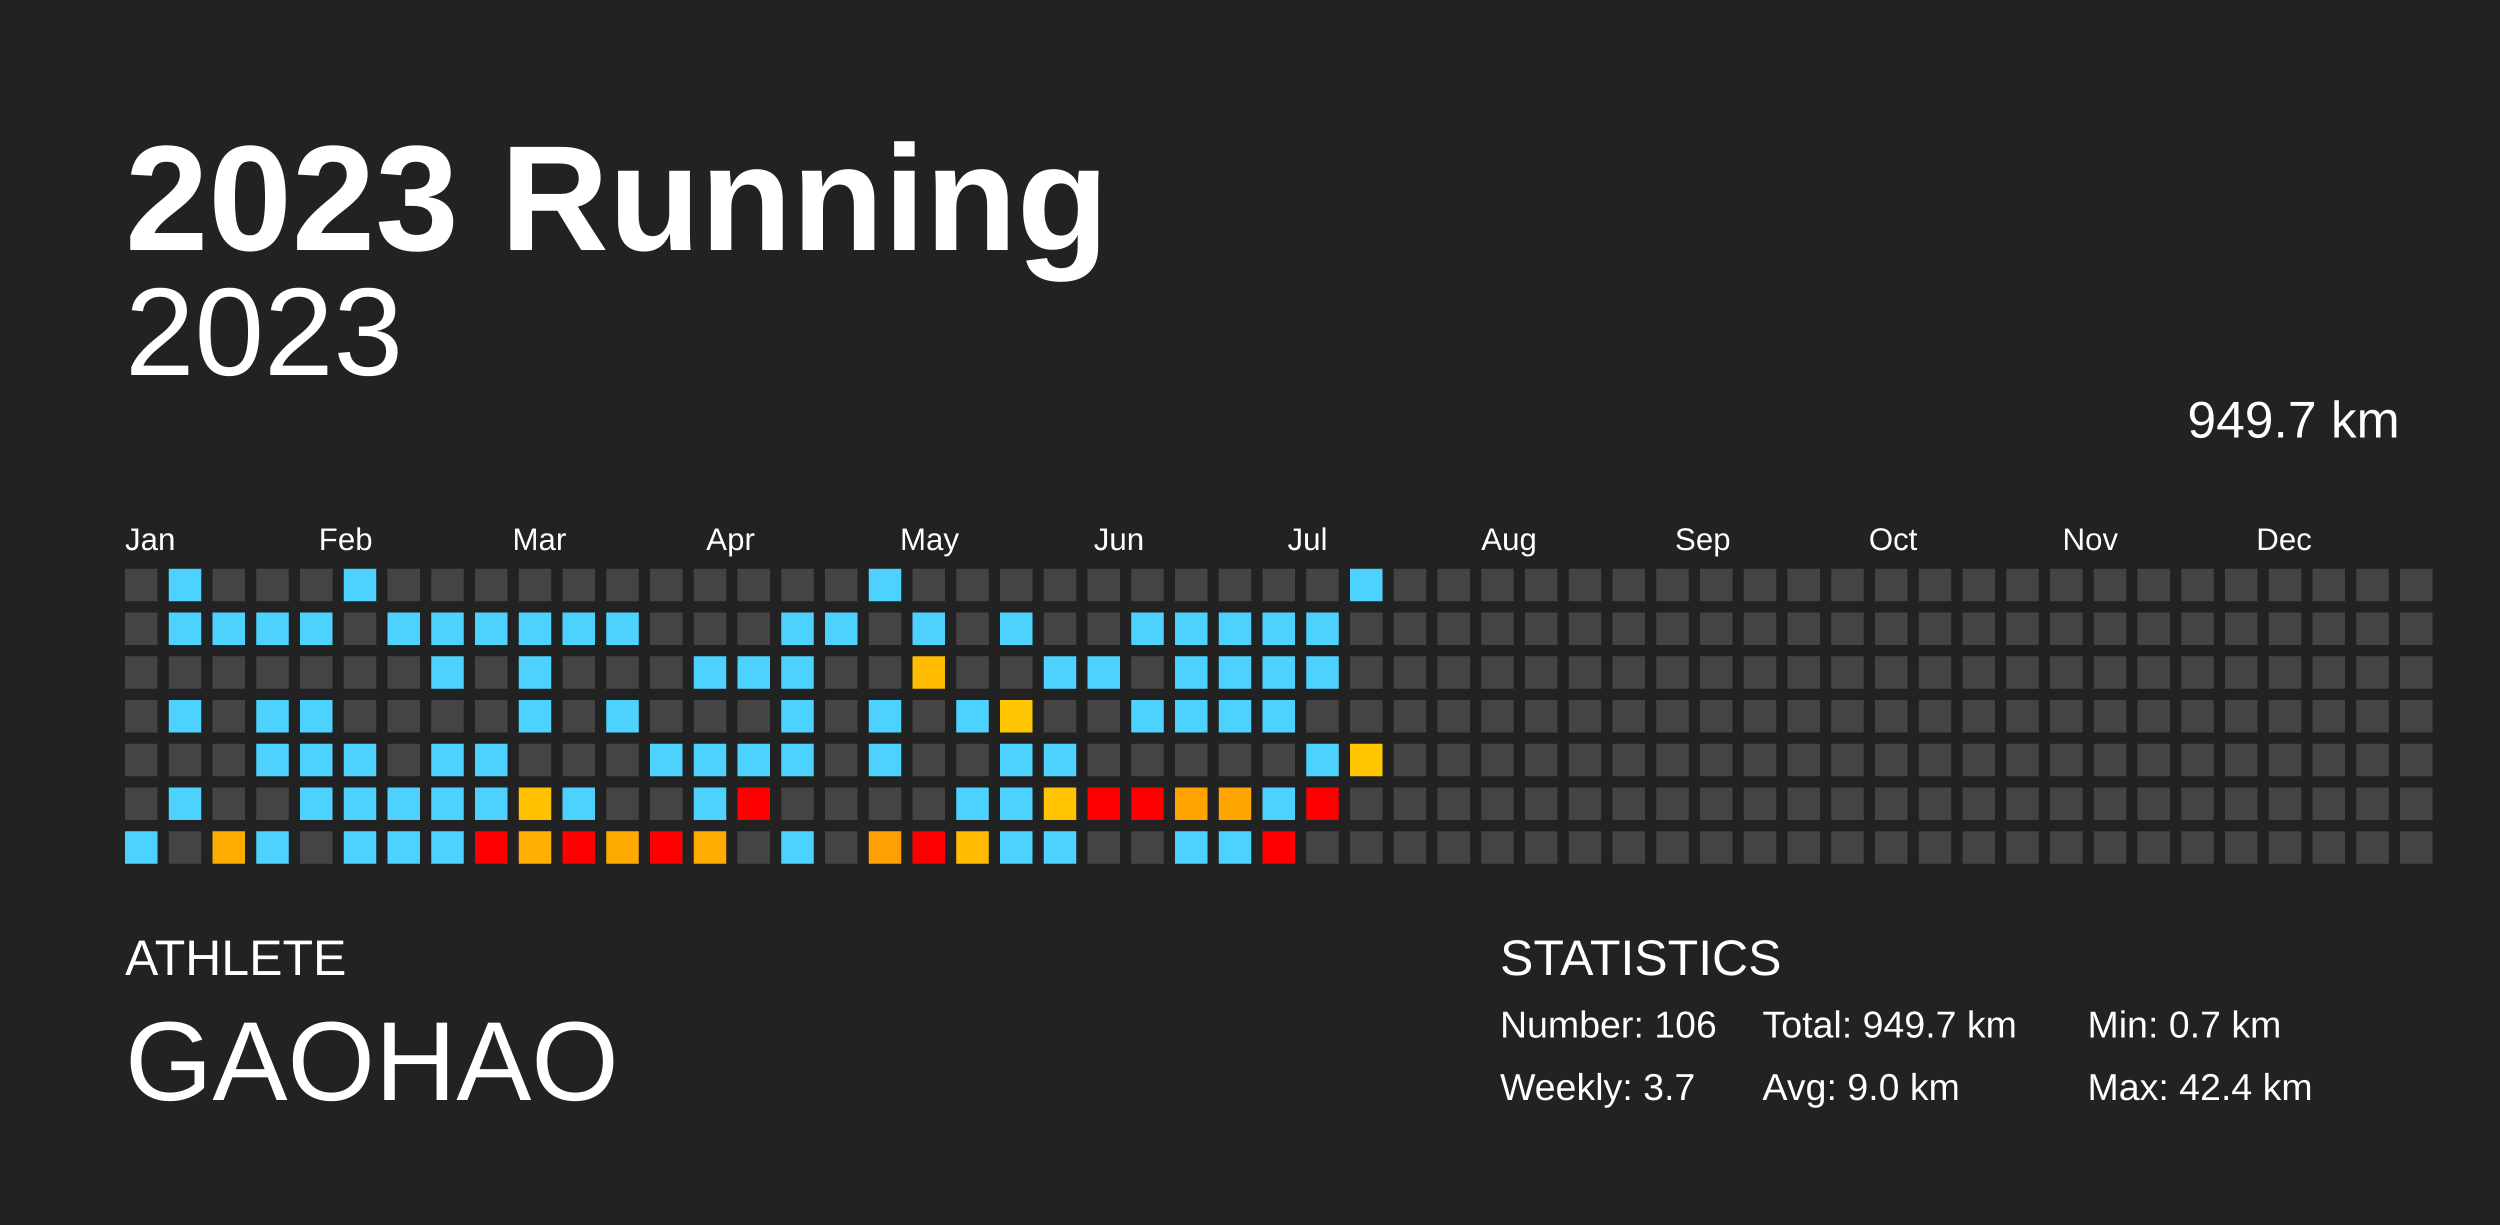
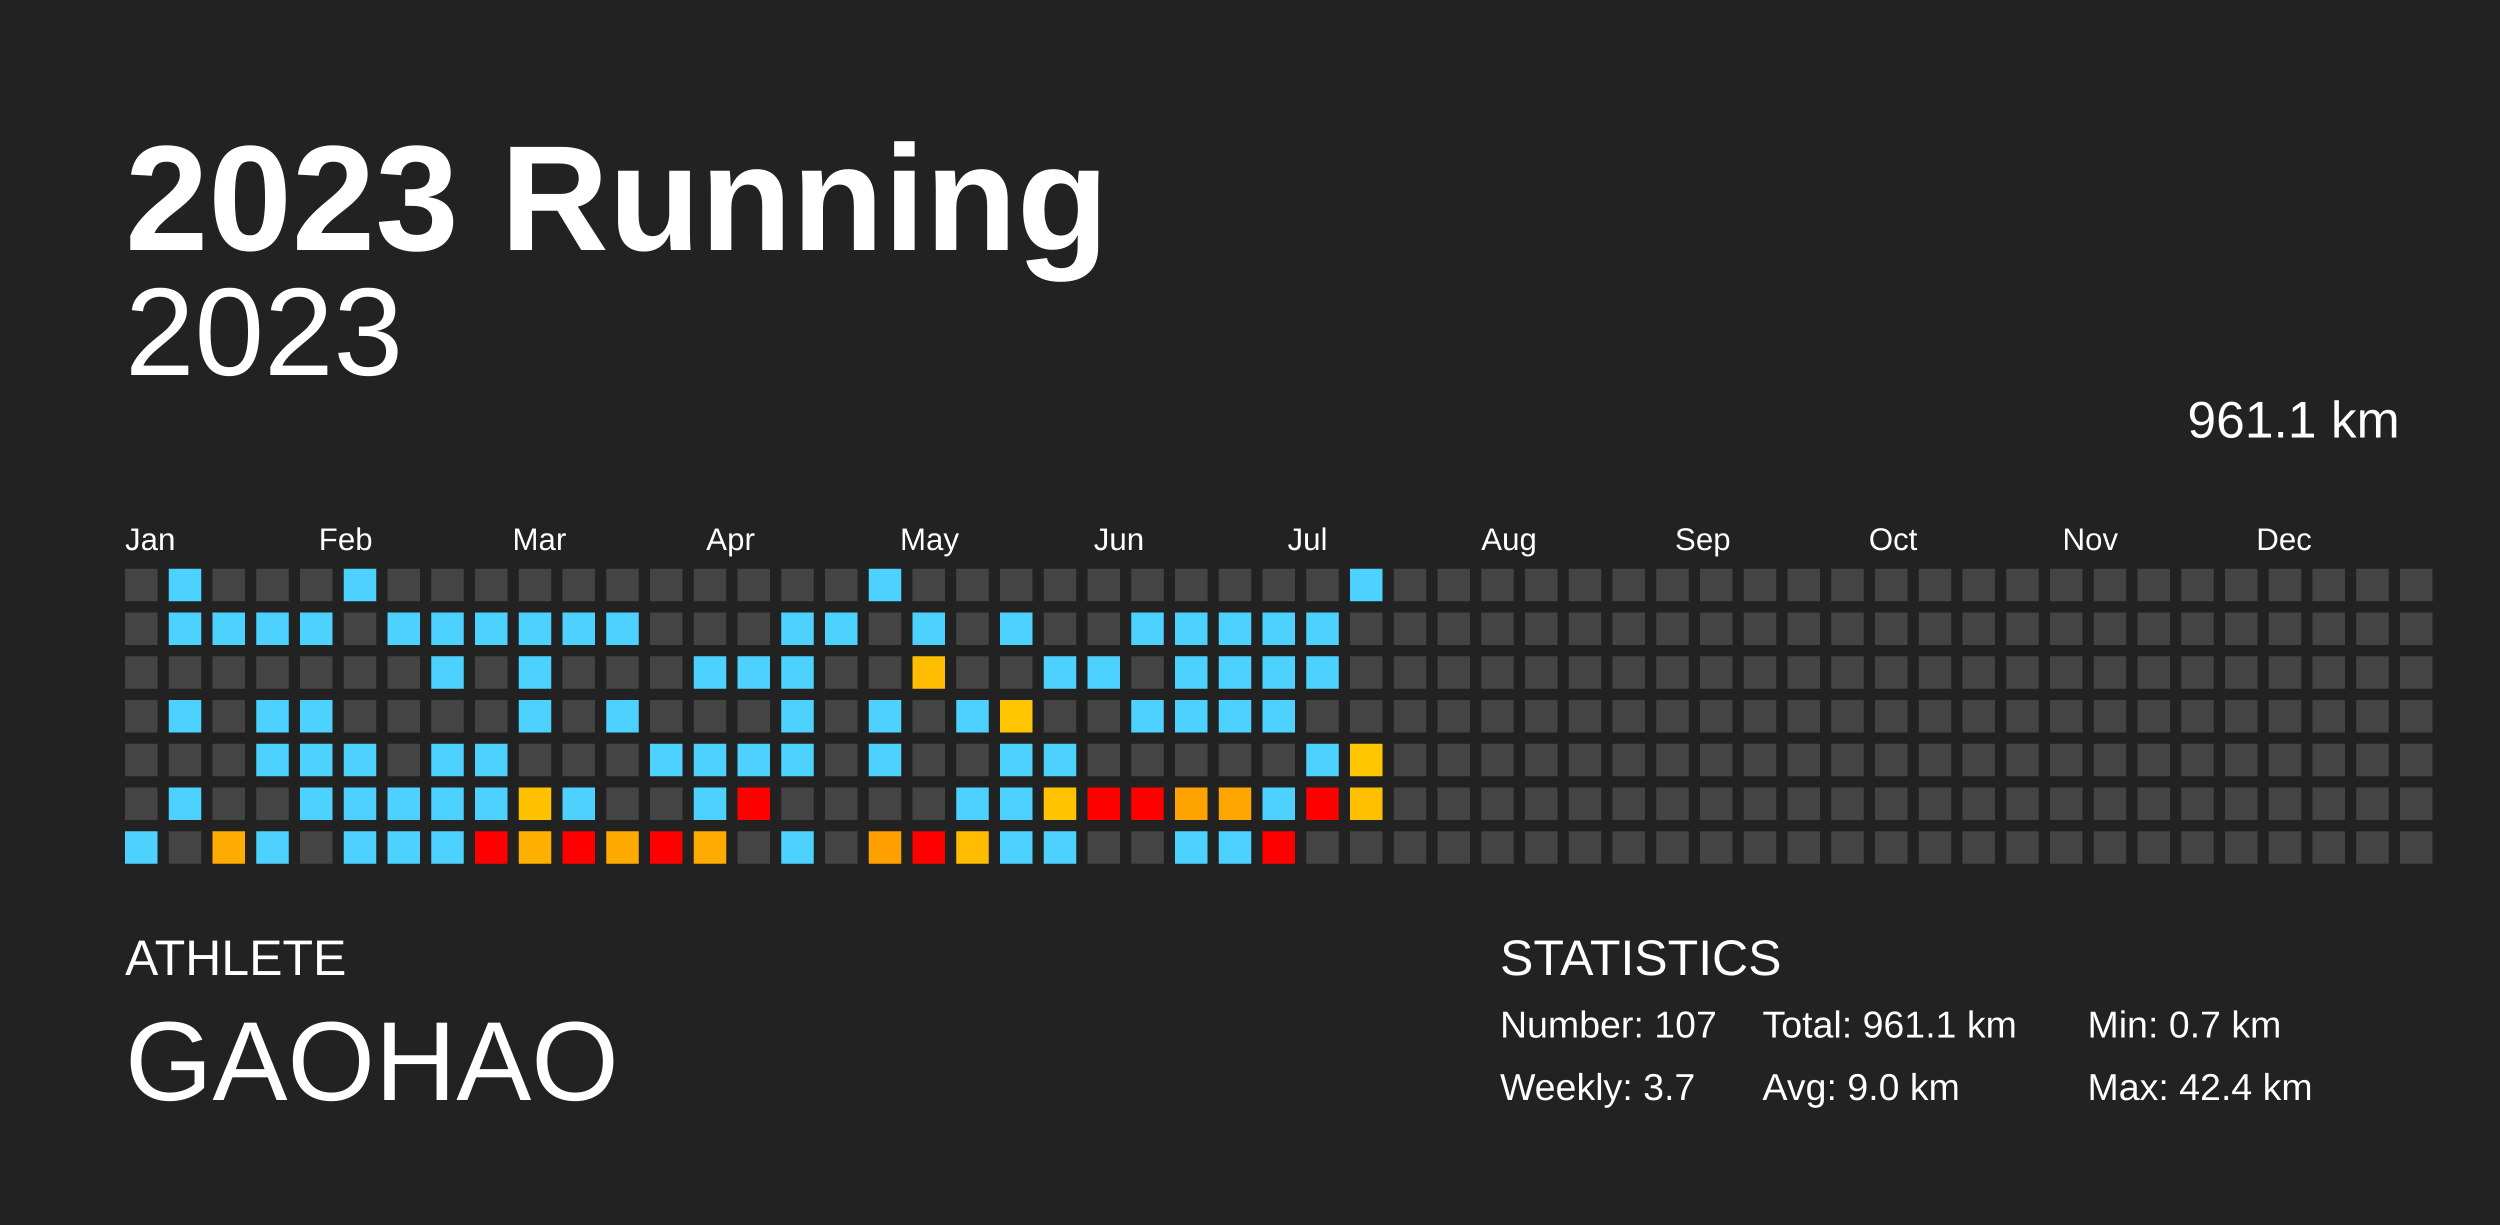
<svg xmlns="http://www.w3.org/2000/svg" baseProfile="full" height="98mm" version="1.1" viewBox="0,0,200,98" width="200mm">
  <defs />
  <rect fill="#222222" height="98" width="200" x="0" y="0" />
  <text fill="#FFFFFF" style="font-size:12px; font-family:Arial; font-weight:bold;" x="10" y="20">2023 Running</text>
  <text fill="#FFFFFF" style="font-size:4px; font-family:Arial" x="10" y="78">ATHLETE</text>
  <text fill="#FFFFFF" style="font-size:9px; font-family:Arial" x="10" y="88">GAOHAO</text>
  <text fill="#FFFFFF" style="font-size:4px; font-family:Arial" x="120" y="78">STATISTICS</text>
-   <text fill="#FFFFFF" style="font-size:3px; font-family:Arial" x="120" y="83">Number: 106</text>
+   <text fill="#FFFFFF" style="font-size:3px; font-family:Arial" x="120" y="83">Number: 107</text>
  <text fill="#FFFFFF" style="font-size:3px; font-family:Arial" x="120" y="88">Weekly: 3.7</text>
-   <text fill="#FFFFFF" style="font-size:3px; font-family:Arial" x="141" y="83">Total: 949.7 km</text>
+   <text fill="#FFFFFF" style="font-size:3px; font-family:Arial" x="141" y="83">Total: 961.1 km</text>
  <text fill="#FFFFFF" style="font-size:3px; font-family:Arial" x="141" y="88">Avg: 9.0 km</text>
  <text fill="#FFFFFF" style="font-size:3px; font-family:Arial" x="167" y="83">Min: 0.7 km</text>
  <text fill="#FFFFFF" style="font-size:3px; font-family:Arial" x="167" y="88">Max: 42.4 km</text>
  <text alignment-baseline="hanging" fill="#FFFFFF" style="font-size:10.0px; font-family:Arial;" x="10" y="30">2023</text>
-   <text alignment-baseline="hanging" fill="#FFFFFF" style="font-size:4.125px; font-family:Arial;" x="175" y="35">949.7 km</text>
+   <text alignment-baseline="hanging" fill="#FFFFFF" style="font-size:4.125px; font-family:Arial;" x="175" y="35">961.1 km</text>
  <text fill="#FFFFFF" style="font-size:2.5px; font-family:Arial" x="10.0" y="44">Jan</text>
  <text fill="#FFFFFF" style="font-size:2.5px; font-family:Arial" x="25.5" y="44">Feb</text>
  <text fill="#FFFFFF" style="font-size:2.5px; font-family:Arial" x="41.0" y="44">Mar</text>
  <text fill="#FFFFFF" style="font-size:2.5px; font-family:Arial" x="56.5" y="44">Apr</text>
  <text fill="#FFFFFF" style="font-size:2.5px; font-family:Arial" x="72.0" y="44">May</text>
  <text fill="#FFFFFF" style="font-size:2.5px; font-family:Arial" x="87.5" y="44">Jun</text>
  <text fill="#FFFFFF" style="font-size:2.5px; font-family:Arial" x="103.0" y="44">Jul</text>
  <text fill="#FFFFFF" style="font-size:2.5px; font-family:Arial" x="118.5" y="44">Aug</text>
  <text fill="#FFFFFF" style="font-size:2.5px; font-family:Arial" x="134.0" y="44">Sep</text>
  <text fill="#FFFFFF" style="font-size:2.5px; font-family:Arial" x="149.5" y="44">Oct</text>
  <text fill="#FFFFFF" style="font-size:2.5px; font-family:Arial" x="165.0" y="44">Nov</text>
  <text fill="#FFFFFF" style="font-size:2.5px; font-family:Arial" x="180.5" y="44">Dec</text>
  <rect fill="#444444" height="2.6" width="2.6" x="10.0" y="45.5" />
  <rect fill="#444444" height="2.6" width="2.6" x="10.0" y="49.0" />
  <rect fill="#444444" height="2.6" width="2.6" x="10.0" y="52.5" />
  <rect fill="#444444" height="2.6" width="2.6" x="10.0" y="56.0" />
  <rect fill="#444444" height="2.6" width="2.6" x="10.0" y="59.5" />
  <rect fill="#444444" height="2.6" width="2.6" x="10.0" y="63.0" />
  <rect fill="#4dd2ff" height="2.6" width="2.6" x="10.0" y="66.5" />
  <rect fill="#4dd2ff" height="2.6" width="2.6" x="13.5" y="45.5" />
  <rect fill="#4dd2ff" height="2.6" width="2.6" x="13.5" y="49.0" />
  <rect fill="#444444" height="2.6" width="2.6" x="13.5" y="52.5" />
  <rect fill="#4dd2ff" height="2.6" width="2.6" x="13.5" y="56.0" />
  <rect fill="#444444" height="2.6" width="2.6" x="13.5" y="59.5" />
  <rect fill="#4dd2ff" height="2.6" width="2.6" x="13.5" y="63.0" />
  <rect fill="#444444" height="2.6" width="2.6" x="13.5" y="66.5" />
  <rect fill="#444444" height="2.6" width="2.6" x="17.0" y="45.5" />
  <rect fill="#4dd2ff" height="2.6" width="2.6" x="17.0" y="49.0" />
  <rect fill="#444444" height="2.6" width="2.6" x="17.0" y="52.5" />
  <rect fill="#444444" height="2.6" width="2.6" x="17.0" y="56.0" />
  <rect fill="#444444" height="2.6" width="2.6" x="17.0" y="59.5" />
  <rect fill="#444444" height="2.6" width="2.6" x="17.0" y="63.0" />
  <rect fill="#ffab00" height="2.6" width="2.6" x="17.0" y="66.5" />
  <rect fill="#444444" height="2.6" width="2.6" x="20.5" y="45.5" />
  <rect fill="#4dd2ff" height="2.6" width="2.6" x="20.5" y="49.0" />
  <rect fill="#444444" height="2.6" width="2.6" x="20.5" y="52.5" />
  <rect fill="#4dd2ff" height="2.6" width="2.6" x="20.5" y="56.0" />
  <rect fill="#4dd2ff" height="2.6" width="2.6" x="20.5" y="59.5" />
  <rect fill="#444444" height="2.6" width="2.6" x="20.5" y="63.0" />
  <rect fill="#4dd2ff" height="2.6" width="2.6" x="20.5" y="66.5" />
  <rect fill="#444444" height="2.6" width="2.6" x="24.0" y="45.5" />
  <rect fill="#4dd2ff" height="2.6" width="2.6" x="24.0" y="49.0" />
  <rect fill="#444444" height="2.6" width="2.6" x="24.0" y="52.5" />
  <rect fill="#4dd2ff" height="2.6" width="2.6" x="24.0" y="56.0" />
  <rect fill="#4dd2ff" height="2.6" width="2.6" x="24.0" y="59.5" />
  <rect fill="#4dd2ff" height="2.6" width="2.6" x="24.0" y="63.0" />
  <rect fill="#444444" height="2.6" width="2.6" x="24.0" y="66.5" />
  <rect fill="#4dd2ff" height="2.6" width="2.6" x="27.5" y="45.5" />
  <rect fill="#444444" height="2.6" width="2.6" x="27.5" y="49.0" />
  <rect fill="#444444" height="2.6" width="2.6" x="27.5" y="52.5" />
  <rect fill="#444444" height="2.6" width="2.6" x="27.5" y="56.0" />
  <rect fill="#4dd2ff" height="2.6" width="2.6" x="27.5" y="59.5" />
  <rect fill="#4dd2ff" height="2.6" width="2.6" x="27.5" y="63.0" />
  <rect fill="#4dd2ff" height="2.6" width="2.6" x="27.5" y="66.5" />
  <rect fill="#444444" height="2.6" width="2.6" x="31.0" y="45.5" />
  <rect fill="#4dd2ff" height="2.6" width="2.6" x="31.0" y="49.0" />
  <rect fill="#444444" height="2.6" width="2.6" x="31.0" y="52.5" />
  <rect fill="#444444" height="2.6" width="2.6" x="31.0" y="56.0" />
  <rect fill="#444444" height="2.6" width="2.6" x="31.0" y="59.5" />
  <rect fill="#4dd2ff" height="2.6" width="2.6" x="31.0" y="63.0" />
  <rect fill="#4dd2ff" height="2.6" width="2.6" x="31.0" y="66.5" />
  <rect fill="#444444" height="2.6" width="2.6" x="34.5" y="45.5" />
  <rect fill="#4dd2ff" height="2.6" width="2.6" x="34.5" y="49.0" />
  <rect fill="#4dd2ff" height="2.6" width="2.6" x="34.5" y="52.5" />
  <rect fill="#444444" height="2.6" width="2.6" x="34.5" y="56.0" />
  <rect fill="#4dd2ff" height="2.6" width="2.6" x="34.5" y="59.5" />
  <rect fill="#4dd2ff" height="2.6" width="2.6" x="34.5" y="63.0" />
  <rect fill="#4dd2ff" height="2.6" width="2.6" x="34.5" y="66.5" />
  <rect fill="#444444" height="2.6" width="2.6" x="38.0" y="45.5" />
  <rect fill="#4dd2ff" height="2.6" width="2.6" x="38.0" y="49.0" />
  <rect fill="#444444" height="2.6" width="2.6" x="38.0" y="52.5" />
  <rect fill="#444444" height="2.6" width="2.6" x="38.0" y="56.0" />
  <rect fill="#4dd2ff" height="2.6" width="2.6" x="38.0" y="59.5" />
  <rect fill="#4dd2ff" height="2.6" width="2.6" x="38.0" y="63.0" />
  <rect fill="red" height="2.6" width="2.6" x="38.0" y="66.5" />
  <rect fill="#444444" height="2.6" width="2.6" x="41.5" y="45.5" />
  <rect fill="#4dd2ff" height="2.6" width="2.6" x="41.5" y="49.0" />
  <rect fill="#4dd2ff" height="2.6" width="2.6" x="41.5" y="52.5" />
  <rect fill="#4dd2ff" height="2.6" width="2.6" x="41.5" y="56.0" />
  <rect fill="#444444" height="2.6" width="2.6" x="41.5" y="59.5" />
  <rect fill="#ffc100" height="2.6" width="2.6" x="41.5" y="63.0" />
  <rect fill="#ffaf00" height="2.6" width="2.6" x="41.5" y="66.5" />
  <rect fill="#444444" height="2.6" width="2.6" x="45.0" y="45.5" />
  <rect fill="#4dd2ff" height="2.6" width="2.6" x="45.0" y="49.0" />
  <rect fill="#444444" height="2.6" width="2.6" x="45.0" y="52.5" />
  <rect fill="#444444" height="2.6" width="2.6" x="45.0" y="56.0" />
  <rect fill="#444444" height="2.6" width="2.6" x="45.0" y="59.5" />
  <rect fill="#4dd2ff" height="2.6" width="2.6" x="45.0" y="63.0" />
  <rect fill="red" height="2.6" width="2.6" x="45.0" y="66.5" />
  <rect fill="#444444" height="2.6" width="2.6" x="48.5" y="45.5" />
  <rect fill="#4dd2ff" height="2.6" width="2.6" x="48.5" y="49.0" />
  <rect fill="#444444" height="2.6" width="2.6" x="48.5" y="52.5" />
  <rect fill="#4dd2ff" height="2.6" width="2.6" x="48.5" y="56.0" />
  <rect fill="#444444" height="2.6" width="2.6" x="48.5" y="59.5" />
  <rect fill="#444444" height="2.6" width="2.6" x="48.5" y="63.0" />
  <rect fill="#ffaa00" height="2.6" width="2.6" x="48.5" y="66.5" />
  <rect fill="#444444" height="2.6" width="2.6" x="52.0" y="45.5" />
  <rect fill="#444444" height="2.6" width="2.6" x="52.0" y="49.0" />
  <rect fill="#444444" height="2.6" width="2.6" x="52.0" y="52.5" />
  <rect fill="#444444" height="2.6" width="2.6" x="52.0" y="56.0" />
  <rect fill="#4dd2ff" height="2.6" width="2.6" x="52.0" y="59.5" />
  <rect fill="#444444" height="2.6" width="2.6" x="52.0" y="63.0" />
  <rect fill="red" height="2.6" width="2.6" x="52.0" y="66.5" />
  <rect fill="#444444" height="2.6" width="2.6" x="55.5" y="45.5" />
  <rect fill="#444444" height="2.6" width="2.6" x="55.5" y="49.0" />
  <rect fill="#4dd2ff" height="2.6" width="2.6" x="55.5" y="52.5" />
  <rect fill="#444444" height="2.6" width="2.6" x="55.5" y="56.0" />
  <rect fill="#4dd2ff" height="2.6" width="2.6" x="55.5" y="59.5" />
  <rect fill="#4dd2ff" height="2.6" width="2.6" x="55.5" y="63.0" />
  <rect fill="#ffab00" height="2.6" width="2.6" x="55.5" y="66.5" />
  <rect fill="#444444" height="2.6" width="2.6" x="59.0" y="45.5" />
  <rect fill="#444444" height="2.6" width="2.6" x="59.0" y="49.0" />
  <rect fill="#4dd2ff" height="2.6" width="2.6" x="59.0" y="52.5" />
  <rect fill="#444444" height="2.6" width="2.6" x="59.0" y="56.0" />
  <rect fill="#4dd2ff" height="2.6" width="2.6" x="59.0" y="59.5" />
  <rect fill="red" height="2.6" width="2.6" x="59.0" y="63.0" />
  <rect fill="#444444" height="2.6" width="2.6" x="59.0" y="66.5" />
  <rect fill="#444444" height="2.6" width="2.6" x="62.5" y="45.5" />
  <rect fill="#4dd2ff" height="2.6" width="2.6" x="62.5" y="49.0" />
  <rect fill="#4dd2ff" height="2.6" width="2.6" x="62.5" y="52.5" />
  <rect fill="#4dd2ff" height="2.6" width="2.6" x="62.5" y="56.0" />
  <rect fill="#4dd2ff" height="2.6" width="2.6" x="62.5" y="59.5" />
  <rect fill="#444444" height="2.6" width="2.6" x="62.5" y="63.0" />
  <rect fill="#4dd2ff" height="2.6" width="2.6" x="62.5" y="66.5" />
  <rect fill="#444444" height="2.6" width="2.6" x="66.0" y="45.5" />
  <rect fill="#4dd2ff" height="2.6" width="2.6" x="66.0" y="49.0" />
  <rect fill="#444444" height="2.6" width="2.6" x="66.0" y="52.5" />
  <rect fill="#444444" height="2.6" width="2.6" x="66.0" y="56.0" />
  <rect fill="#444444" height="2.6" width="2.6" x="66.0" y="59.5" />
  <rect fill="#444444" height="2.6" width="2.6" x="66.0" y="63.0" />
  <rect fill="#444444" height="2.6" width="2.6" x="66.0" y="66.5" />
  <rect fill="#4dd2ff" height="2.6" width="2.6" x="69.5" y="45.5" />
  <rect fill="#444444" height="2.6" width="2.6" x="69.5" y="49.0" />
  <rect fill="#444444" height="2.6" width="2.6" x="69.5" y="52.5" />
  <rect fill="#4dd2ff" height="2.6" width="2.6" x="69.5" y="56.0" />
  <rect fill="#4dd2ff" height="2.6" width="2.6" x="69.5" y="59.5" />
  <rect fill="#444444" height="2.6" width="2.6" x="69.5" y="63.0" />
  <rect fill="#ff9f00" height="2.6" width="2.6" x="69.5" y="66.5" />
  <rect fill="#444444" height="2.6" width="2.6" x="73.0" y="45.5" />
  <rect fill="#4dd2ff" height="2.6" width="2.6" x="73.0" y="49.0" />
  <rect fill="#ffbc00" height="2.6" width="2.6" x="73.0" y="52.5" />
  <rect fill="#444444" height="2.6" width="2.6" x="73.0" y="56.0" />
  <rect fill="#444444" height="2.6" width="2.6" x="73.0" y="59.5" />
  <rect fill="#444444" height="2.6" width="2.6" x="73.0" y="63.0" />
  <rect fill="red" height="2.6" width="2.6" x="73.0" y="66.5" />
  <rect fill="#444444" height="2.6" width="2.6" x="76.5" y="45.5" />
  <rect fill="#444444" height="2.6" width="2.6" x="76.5" y="49.0" />
  <rect fill="#444444" height="2.6" width="2.6" x="76.5" y="52.5" />
  <rect fill="#4dd2ff" height="2.6" width="2.6" x="76.5" y="56.0" />
  <rect fill="#444444" height="2.6" width="2.6" x="76.5" y="59.5" />
  <rect fill="#4dd2ff" height="2.6" width="2.6" x="76.5" y="63.0" />
  <rect fill="#ffbc00" height="2.6" width="2.6" x="76.5" y="66.5" />
  <rect fill="#444444" height="2.6" width="2.6" x="80.0" y="45.5" />
  <rect fill="#4dd2ff" height="2.6" width="2.6" x="80.0" y="49.0" />
  <rect fill="#444444" height="2.6" width="2.6" x="80.0" y="52.5" />
  <rect fill="#ffc500" height="2.6" width="2.6" x="80.0" y="56.0" />
  <rect fill="#4dd2ff" height="2.6" width="2.6" x="80.0" y="59.5" />
  <rect fill="#4dd2ff" height="2.6" width="2.6" x="80.0" y="63.0" />
  <rect fill="#4dd2ff" height="2.6" width="2.6" x="80.0" y="66.5" />
  <rect fill="#444444" height="2.6" width="2.6" x="83.5" y="45.5" />
  <rect fill="#444444" height="2.6" width="2.6" x="83.5" y="49.0" />
  <rect fill="#4dd2ff" height="2.6" width="2.6" x="83.5" y="52.5" />
  <rect fill="#444444" height="2.6" width="2.6" x="83.5" y="56.0" />
  <rect fill="#4dd2ff" height="2.6" width="2.6" x="83.5" y="59.5" />
  <rect fill="#ffc300" height="2.6" width="2.6" x="83.5" y="63.0" />
  <rect fill="#4dd2ff" height="2.6" width="2.6" x="83.5" y="66.5" />
  <rect fill="#444444" height="2.6" width="2.6" x="87.0" y="45.5" />
  <rect fill="#444444" height="2.6" width="2.6" x="87.0" y="49.0" />
  <rect fill="#4dd2ff" height="2.6" width="2.6" x="87.0" y="52.5" />
  <rect fill="#444444" height="2.6" width="2.6" x="87.0" y="56.0" />
  <rect fill="#444444" height="2.6" width="2.6" x="87.0" y="59.5" />
  <rect fill="red" height="2.6" width="2.6" x="87.0" y="63.0" />
  <rect fill="#444444" height="2.6" width="2.6" x="87.0" y="66.5" />
  <rect fill="#444444" height="2.6" width="2.6" x="90.5" y="45.5" />
  <rect fill="#4dd2ff" height="2.6" width="2.6" x="90.5" y="49.0" />
  <rect fill="#444444" height="2.6" width="2.6" x="90.5" y="52.5" />
  <rect fill="#4dd2ff" height="2.6" width="2.6" x="90.5" y="56.0" />
  <rect fill="#444444" height="2.6" width="2.6" x="90.5" y="59.5" />
  <rect fill="red" height="2.6" width="2.6" x="90.5" y="63.0" />
  <rect fill="#444444" height="2.6" width="2.6" x="90.5" y="66.5" />
  <rect fill="#444444" height="2.6" width="2.6" x="94.0" y="45.5" />
  <rect fill="#4dd2ff" height="2.6" width="2.6" x="94.0" y="49.0" />
  <rect fill="#4dd2ff" height="2.6" width="2.6" x="94.0" y="52.5" />
  <rect fill="#4dd2ff" height="2.6" width="2.6" x="94.0" y="56.0" />
  <rect fill="#444444" height="2.6" width="2.6" x="94.0" y="59.5" />
  <rect fill="#ffa300" height="2.6" width="2.6" x="94.0" y="63.0" />
  <rect fill="#4dd2ff" height="2.6" width="2.6" x="94.0" y="66.5" />
  <rect fill="#444444" height="2.6" width="2.6" x="97.5" y="45.5" />
  <rect fill="#4dd2ff" height="2.6" width="2.6" x="97.5" y="49.0" />
  <rect fill="#4dd2ff" height="2.6" width="2.6" x="97.5" y="52.5" />
  <rect fill="#4dd2ff" height="2.6" width="2.6" x="97.5" y="56.0" />
  <rect fill="#444444" height="2.6" width="2.6" x="97.5" y="59.5" />
  <rect fill="#ffa500" height="2.6" width="2.6" x="97.5" y="63.0" />
  <rect fill="#4dd2ff" height="2.6" width="2.6" x="97.5" y="66.5" />
  <rect fill="#444444" height="2.6" width="2.6" x="101.0" y="45.5" />
  <rect fill="#4dd2ff" height="2.6" width="2.6" x="101.0" y="49.0" />
  <rect fill="#4dd2ff" height="2.6" width="2.6" x="101.0" y="52.5" />
  <rect fill="#4dd2ff" height="2.6" width="2.6" x="101.0" y="56.0" />
  <rect fill="#444444" height="2.6" width="2.6" x="101.0" y="59.5" />
  <rect fill="#4dd2ff" height="2.6" width="2.6" x="101.0" y="63.0" />
  <rect fill="red" height="2.6" width="2.6" x="101.0" y="66.5" />
  <rect fill="#444444" height="2.6" width="2.6" x="104.5" y="45.5" />
  <rect fill="#4dd2ff" height="2.6" width="2.6" x="104.5" y="49.0" />
  <rect fill="#4dd2ff" height="2.6" width="2.6" x="104.5" y="52.5" />
  <rect fill="#444444" height="2.6" width="2.6" x="104.5" y="56.0" />
  <rect fill="#4dd2ff" height="2.6" width="2.6" x="104.5" y="59.5" />
  <rect fill="red" height="2.6" width="2.6" x="104.5" y="63.0" />
  <rect fill="#444444" height="2.6" width="2.6" x="104.5" y="66.5" />
  <rect fill="#4dd2ff" height="2.6" width="2.6" x="108.0" y="45.5" />
  <rect fill="#444444" height="2.6" width="2.6" x="108.0" y="49.0" />
  <rect fill="#444444" height="2.6" width="2.6" x="108.0" y="52.5" />
  <rect fill="#444444" height="2.6" width="2.6" x="108.0" y="56.0" />
  <rect fill="#ffc600" height="2.6" width="2.6" x="108.0" y="59.5" />
-   <rect fill="#444444" height="2.6" width="2.6" x="108.0" y="63.0" />
+   <rect fill="#ffc000" height="2.6" width="2.6" x="108.0" y="63.0" />
  <rect fill="#444444" height="2.6" width="2.6" x="108.0" y="66.5" />
  <rect fill="#444444" height="2.6" width="2.6" x="111.5" y="45.5" />
  <rect fill="#444444" height="2.6" width="2.6" x="111.5" y="49.0" />
  <rect fill="#444444" height="2.6" width="2.6" x="111.5" y="52.5" />
  <rect fill="#444444" height="2.6" width="2.6" x="111.5" y="56.0" />
  <rect fill="#444444" height="2.6" width="2.6" x="111.5" y="59.5" />
  <rect fill="#444444" height="2.6" width="2.6" x="111.5" y="63.0" />
  <rect fill="#444444" height="2.6" width="2.6" x="111.5" y="66.5" />
  <rect fill="#444444" height="2.6" width="2.6" x="115.0" y="45.5" />
  <rect fill="#444444" height="2.6" width="2.6" x="115.0" y="49.0" />
  <rect fill="#444444" height="2.6" width="2.6" x="115.0" y="52.5" />
  <rect fill="#444444" height="2.6" width="2.6" x="115.0" y="56.0" />
  <rect fill="#444444" height="2.6" width="2.6" x="115.0" y="59.5" />
  <rect fill="#444444" height="2.6" width="2.6" x="115.0" y="63.0" />
  <rect fill="#444444" height="2.6" width="2.6" x="115.0" y="66.5" />
  <rect fill="#444444" height="2.6" width="2.6" x="118.5" y="45.5" />
  <rect fill="#444444" height="2.6" width="2.6" x="118.5" y="49.0" />
  <rect fill="#444444" height="2.6" width="2.6" x="118.5" y="52.5" />
  <rect fill="#444444" height="2.6" width="2.6" x="118.5" y="56.0" />
  <rect fill="#444444" height="2.6" width="2.6" x="118.5" y="59.5" />
  <rect fill="#444444" height="2.6" width="2.6" x="118.5" y="63.0" />
  <rect fill="#444444" height="2.6" width="2.6" x="118.5" y="66.5" />
  <rect fill="#444444" height="2.6" width="2.6" x="122.0" y="45.5" />
  <rect fill="#444444" height="2.6" width="2.6" x="122.0" y="49.0" />
  <rect fill="#444444" height="2.6" width="2.6" x="122.0" y="52.5" />
  <rect fill="#444444" height="2.6" width="2.6" x="122.0" y="56.0" />
  <rect fill="#444444" height="2.6" width="2.6" x="122.0" y="59.5" />
  <rect fill="#444444" height="2.6" width="2.6" x="122.0" y="63.0" />
  <rect fill="#444444" height="2.6" width="2.6" x="122.0" y="66.5" />
  <rect fill="#444444" height="2.6" width="2.6" x="125.5" y="45.5" />
  <rect fill="#444444" height="2.6" width="2.6" x="125.5" y="49.0" />
  <rect fill="#444444" height="2.6" width="2.6" x="125.5" y="52.5" />
  <rect fill="#444444" height="2.6" width="2.6" x="125.5" y="56.0" />
  <rect fill="#444444" height="2.6" width="2.6" x="125.5" y="59.5" />
  <rect fill="#444444" height="2.6" width="2.6" x="125.5" y="63.0" />
  <rect fill="#444444" height="2.6" width="2.6" x="125.5" y="66.5" />
  <rect fill="#444444" height="2.6" width="2.6" x="129.0" y="45.5" />
  <rect fill="#444444" height="2.6" width="2.6" x="129.0" y="49.0" />
  <rect fill="#444444" height="2.6" width="2.6" x="129.0" y="52.5" />
  <rect fill="#444444" height="2.6" width="2.6" x="129.0" y="56.0" />
  <rect fill="#444444" height="2.6" width="2.6" x="129.0" y="59.5" />
  <rect fill="#444444" height="2.6" width="2.6" x="129.0" y="63.0" />
  <rect fill="#444444" height="2.6" width="2.6" x="129.0" y="66.5" />
  <rect fill="#444444" height="2.6" width="2.6" x="132.5" y="45.5" />
  <rect fill="#444444" height="2.6" width="2.6" x="132.5" y="49.0" />
  <rect fill="#444444" height="2.6" width="2.6" x="132.5" y="52.5" />
  <rect fill="#444444" height="2.6" width="2.6" x="132.5" y="56.0" />
  <rect fill="#444444" height="2.6" width="2.6" x="132.5" y="59.5" />
  <rect fill="#444444" height="2.6" width="2.6" x="132.5" y="63.0" />
  <rect fill="#444444" height="2.6" width="2.6" x="132.5" y="66.5" />
  <rect fill="#444444" height="2.6" width="2.6" x="136.0" y="45.5" />
  <rect fill="#444444" height="2.6" width="2.6" x="136.0" y="49.0" />
  <rect fill="#444444" height="2.6" width="2.6" x="136.0" y="52.5" />
  <rect fill="#444444" height="2.6" width="2.6" x="136.0" y="56.0" />
  <rect fill="#444444" height="2.6" width="2.6" x="136.0" y="59.5" />
  <rect fill="#444444" height="2.6" width="2.6" x="136.0" y="63.0" />
  <rect fill="#444444" height="2.6" width="2.6" x="136.0" y="66.5" />
  <rect fill="#444444" height="2.6" width="2.6" x="139.5" y="45.5" />
  <rect fill="#444444" height="2.6" width="2.6" x="139.5" y="49.0" />
  <rect fill="#444444" height="2.6" width="2.6" x="139.5" y="52.5" />
  <rect fill="#444444" height="2.6" width="2.6" x="139.5" y="56.0" />
  <rect fill="#444444" height="2.6" width="2.6" x="139.5" y="59.5" />
  <rect fill="#444444" height="2.6" width="2.6" x="139.5" y="63.0" />
  <rect fill="#444444" height="2.6" width="2.6" x="139.5" y="66.5" />
  <rect fill="#444444" height="2.6" width="2.6" x="143.0" y="45.5" />
  <rect fill="#444444" height="2.6" width="2.6" x="143.0" y="49.0" />
  <rect fill="#444444" height="2.6" width="2.6" x="143.0" y="52.5" />
  <rect fill="#444444" height="2.6" width="2.6" x="143.0" y="56.0" />
  <rect fill="#444444" height="2.6" width="2.6" x="143.0" y="59.5" />
  <rect fill="#444444" height="2.6" width="2.6" x="143.0" y="63.0" />
  <rect fill="#444444" height="2.6" width="2.6" x="143.0" y="66.5" />
  <rect fill="#444444" height="2.6" width="2.6" x="146.5" y="45.5" />
  <rect fill="#444444" height="2.6" width="2.6" x="146.5" y="49.0" />
  <rect fill="#444444" height="2.6" width="2.6" x="146.5" y="52.5" />
  <rect fill="#444444" height="2.6" width="2.6" x="146.5" y="56.0" />
  <rect fill="#444444" height="2.6" width="2.6" x="146.5" y="59.5" />
  <rect fill="#444444" height="2.6" width="2.6" x="146.5" y="63.0" />
  <rect fill="#444444" height="2.6" width="2.6" x="146.5" y="66.5" />
  <rect fill="#444444" height="2.6" width="2.6" x="150.0" y="45.5" />
  <rect fill="#444444" height="2.6" width="2.6" x="150.0" y="49.0" />
  <rect fill="#444444" height="2.6" width="2.6" x="150.0" y="52.5" />
  <rect fill="#444444" height="2.6" width="2.6" x="150.0" y="56.0" />
  <rect fill="#444444" height="2.6" width="2.6" x="150.0" y="59.5" />
  <rect fill="#444444" height="2.6" width="2.6" x="150.0" y="63.0" />
  <rect fill="#444444" height="2.6" width="2.6" x="150.0" y="66.5" />
  <rect fill="#444444" height="2.6" width="2.6" x="153.5" y="45.5" />
  <rect fill="#444444" height="2.6" width="2.6" x="153.5" y="49.0" />
  <rect fill="#444444" height="2.6" width="2.6" x="153.5" y="52.5" />
  <rect fill="#444444" height="2.6" width="2.6" x="153.5" y="56.0" />
  <rect fill="#444444" height="2.6" width="2.6" x="153.5" y="59.5" />
  <rect fill="#444444" height="2.6" width="2.6" x="153.5" y="63.0" />
  <rect fill="#444444" height="2.6" width="2.6" x="153.5" y="66.5" />
  <rect fill="#444444" height="2.6" width="2.6" x="157.0" y="45.5" />
  <rect fill="#444444" height="2.6" width="2.6" x="157.0" y="49.0" />
  <rect fill="#444444" height="2.6" width="2.6" x="157.0" y="52.5" />
  <rect fill="#444444" height="2.6" width="2.6" x="157.0" y="56.0" />
  <rect fill="#444444" height="2.6" width="2.6" x="157.0" y="59.5" />
  <rect fill="#444444" height="2.6" width="2.6" x="157.0" y="63.0" />
  <rect fill="#444444" height="2.6" width="2.6" x="157.0" y="66.5" />
  <rect fill="#444444" height="2.6" width="2.6" x="160.5" y="45.5" />
  <rect fill="#444444" height="2.6" width="2.6" x="160.5" y="49.0" />
  <rect fill="#444444" height="2.6" width="2.6" x="160.5" y="52.5" />
  <rect fill="#444444" height="2.6" width="2.6" x="160.5" y="56.0" />
  <rect fill="#444444" height="2.6" width="2.6" x="160.5" y="59.5" />
  <rect fill="#444444" height="2.6" width="2.6" x="160.5" y="63.0" />
  <rect fill="#444444" height="2.6" width="2.6" x="160.5" y="66.5" />
  <rect fill="#444444" height="2.6" width="2.6" x="164.0" y="45.5" />
  <rect fill="#444444" height="2.6" width="2.6" x="164.0" y="49.0" />
  <rect fill="#444444" height="2.6" width="2.6" x="164.0" y="52.5" />
  <rect fill="#444444" height="2.6" width="2.6" x="164.0" y="56.0" />
  <rect fill="#444444" height="2.6" width="2.6" x="164.0" y="59.5" />
  <rect fill="#444444" height="2.6" width="2.6" x="164.0" y="63.0" />
  <rect fill="#444444" height="2.6" width="2.6" x="164.0" y="66.5" />
  <rect fill="#444444" height="2.6" width="2.6" x="167.5" y="45.5" />
  <rect fill="#444444" height="2.6" width="2.6" x="167.5" y="49.0" />
  <rect fill="#444444" height="2.6" width="2.6" x="167.5" y="52.5" />
  <rect fill="#444444" height="2.6" width="2.6" x="167.5" y="56.0" />
  <rect fill="#444444" height="2.6" width="2.6" x="167.5" y="59.5" />
  <rect fill="#444444" height="2.6" width="2.6" x="167.5" y="63.0" />
  <rect fill="#444444" height="2.6" width="2.6" x="167.5" y="66.5" />
  <rect fill="#444444" height="2.6" width="2.6" x="171.0" y="45.5" />
  <rect fill="#444444" height="2.6" width="2.6" x="171.0" y="49.0" />
  <rect fill="#444444" height="2.6" width="2.6" x="171.0" y="52.5" />
  <rect fill="#444444" height="2.6" width="2.6" x="171.0" y="56.0" />
  <rect fill="#444444" height="2.6" width="2.6" x="171.0" y="59.5" />
  <rect fill="#444444" height="2.6" width="2.6" x="171.0" y="63.0" />
  <rect fill="#444444" height="2.6" width="2.6" x="171.0" y="66.5" />
  <rect fill="#444444" height="2.6" width="2.6" x="174.5" y="45.5" />
  <rect fill="#444444" height="2.6" width="2.6" x="174.5" y="49.0" />
  <rect fill="#444444" height="2.6" width="2.6" x="174.5" y="52.5" />
  <rect fill="#444444" height="2.6" width="2.6" x="174.5" y="56.0" />
  <rect fill="#444444" height="2.6" width="2.6" x="174.5" y="59.5" />
  <rect fill="#444444" height="2.6" width="2.6" x="174.5" y="63.0" />
  <rect fill="#444444" height="2.6" width="2.6" x="174.5" y="66.5" />
  <rect fill="#444444" height="2.6" width="2.6" x="178.0" y="45.5" />
  <rect fill="#444444" height="2.6" width="2.6" x="178.0" y="49.0" />
  <rect fill="#444444" height="2.6" width="2.6" x="178.0" y="52.5" />
  <rect fill="#444444" height="2.6" width="2.6" x="178.0" y="56.0" />
  <rect fill="#444444" height="2.6" width="2.6" x="178.0" y="59.5" />
  <rect fill="#444444" height="2.6" width="2.6" x="178.0" y="63.0" />
  <rect fill="#444444" height="2.6" width="2.6" x="178.0" y="66.5" />
  <rect fill="#444444" height="2.6" width="2.6" x="181.5" y="45.5" />
  <rect fill="#444444" height="2.6" width="2.6" x="181.5" y="49.0" />
  <rect fill="#444444" height="2.6" width="2.6" x="181.5" y="52.5" />
  <rect fill="#444444" height="2.6" width="2.6" x="181.5" y="56.0" />
  <rect fill="#444444" height="2.6" width="2.6" x="181.5" y="59.5" />
  <rect fill="#444444" height="2.6" width="2.6" x="181.5" y="63.0" />
  <rect fill="#444444" height="2.6" width="2.6" x="181.5" y="66.5" />
  <rect fill="#444444" height="2.6" width="2.6" x="185.0" y="45.5" />
  <rect fill="#444444" height="2.6" width="2.6" x="185.0" y="49.0" />
  <rect fill="#444444" height="2.6" width="2.6" x="185.0" y="52.5" />
  <rect fill="#444444" height="2.6" width="2.6" x="185.0" y="56.0" />
  <rect fill="#444444" height="2.6" width="2.6" x="185.0" y="59.5" />
  <rect fill="#444444" height="2.6" width="2.6" x="185.0" y="63.0" />
  <rect fill="#444444" height="2.6" width="2.6" x="185.0" y="66.5" />
  <rect fill="#444444" height="2.6" width="2.6" x="188.5" y="45.5" />
  <rect fill="#444444" height="2.6" width="2.6" x="188.5" y="49.0" />
  <rect fill="#444444" height="2.6" width="2.6" x="188.5" y="52.5" />
  <rect fill="#444444" height="2.6" width="2.6" x="188.5" y="56.0" />
  <rect fill="#444444" height="2.6" width="2.6" x="188.5" y="59.5" />
  <rect fill="#444444" height="2.6" width="2.6" x="188.5" y="63.0" />
  <rect fill="#444444" height="2.6" width="2.6" x="188.5" y="66.5" />
  <rect fill="#444444" height="2.6" width="2.6" x="192.0" y="45.5" />
  <rect fill="#444444" height="2.6" width="2.6" x="192.0" y="49.0" />
  <rect fill="#444444" height="2.6" width="2.6" x="192.0" y="52.5" />
  <rect fill="#444444" height="2.6" width="2.6" x="192.0" y="56.0" />
  <rect fill="#444444" height="2.6" width="2.6" x="192.0" y="59.5" />
  <rect fill="#444444" height="2.6" width="2.6" x="192.0" y="63.0" />
  <rect fill="#444444" height="2.6" width="2.6" x="192.0" y="66.5" />
</svg>
